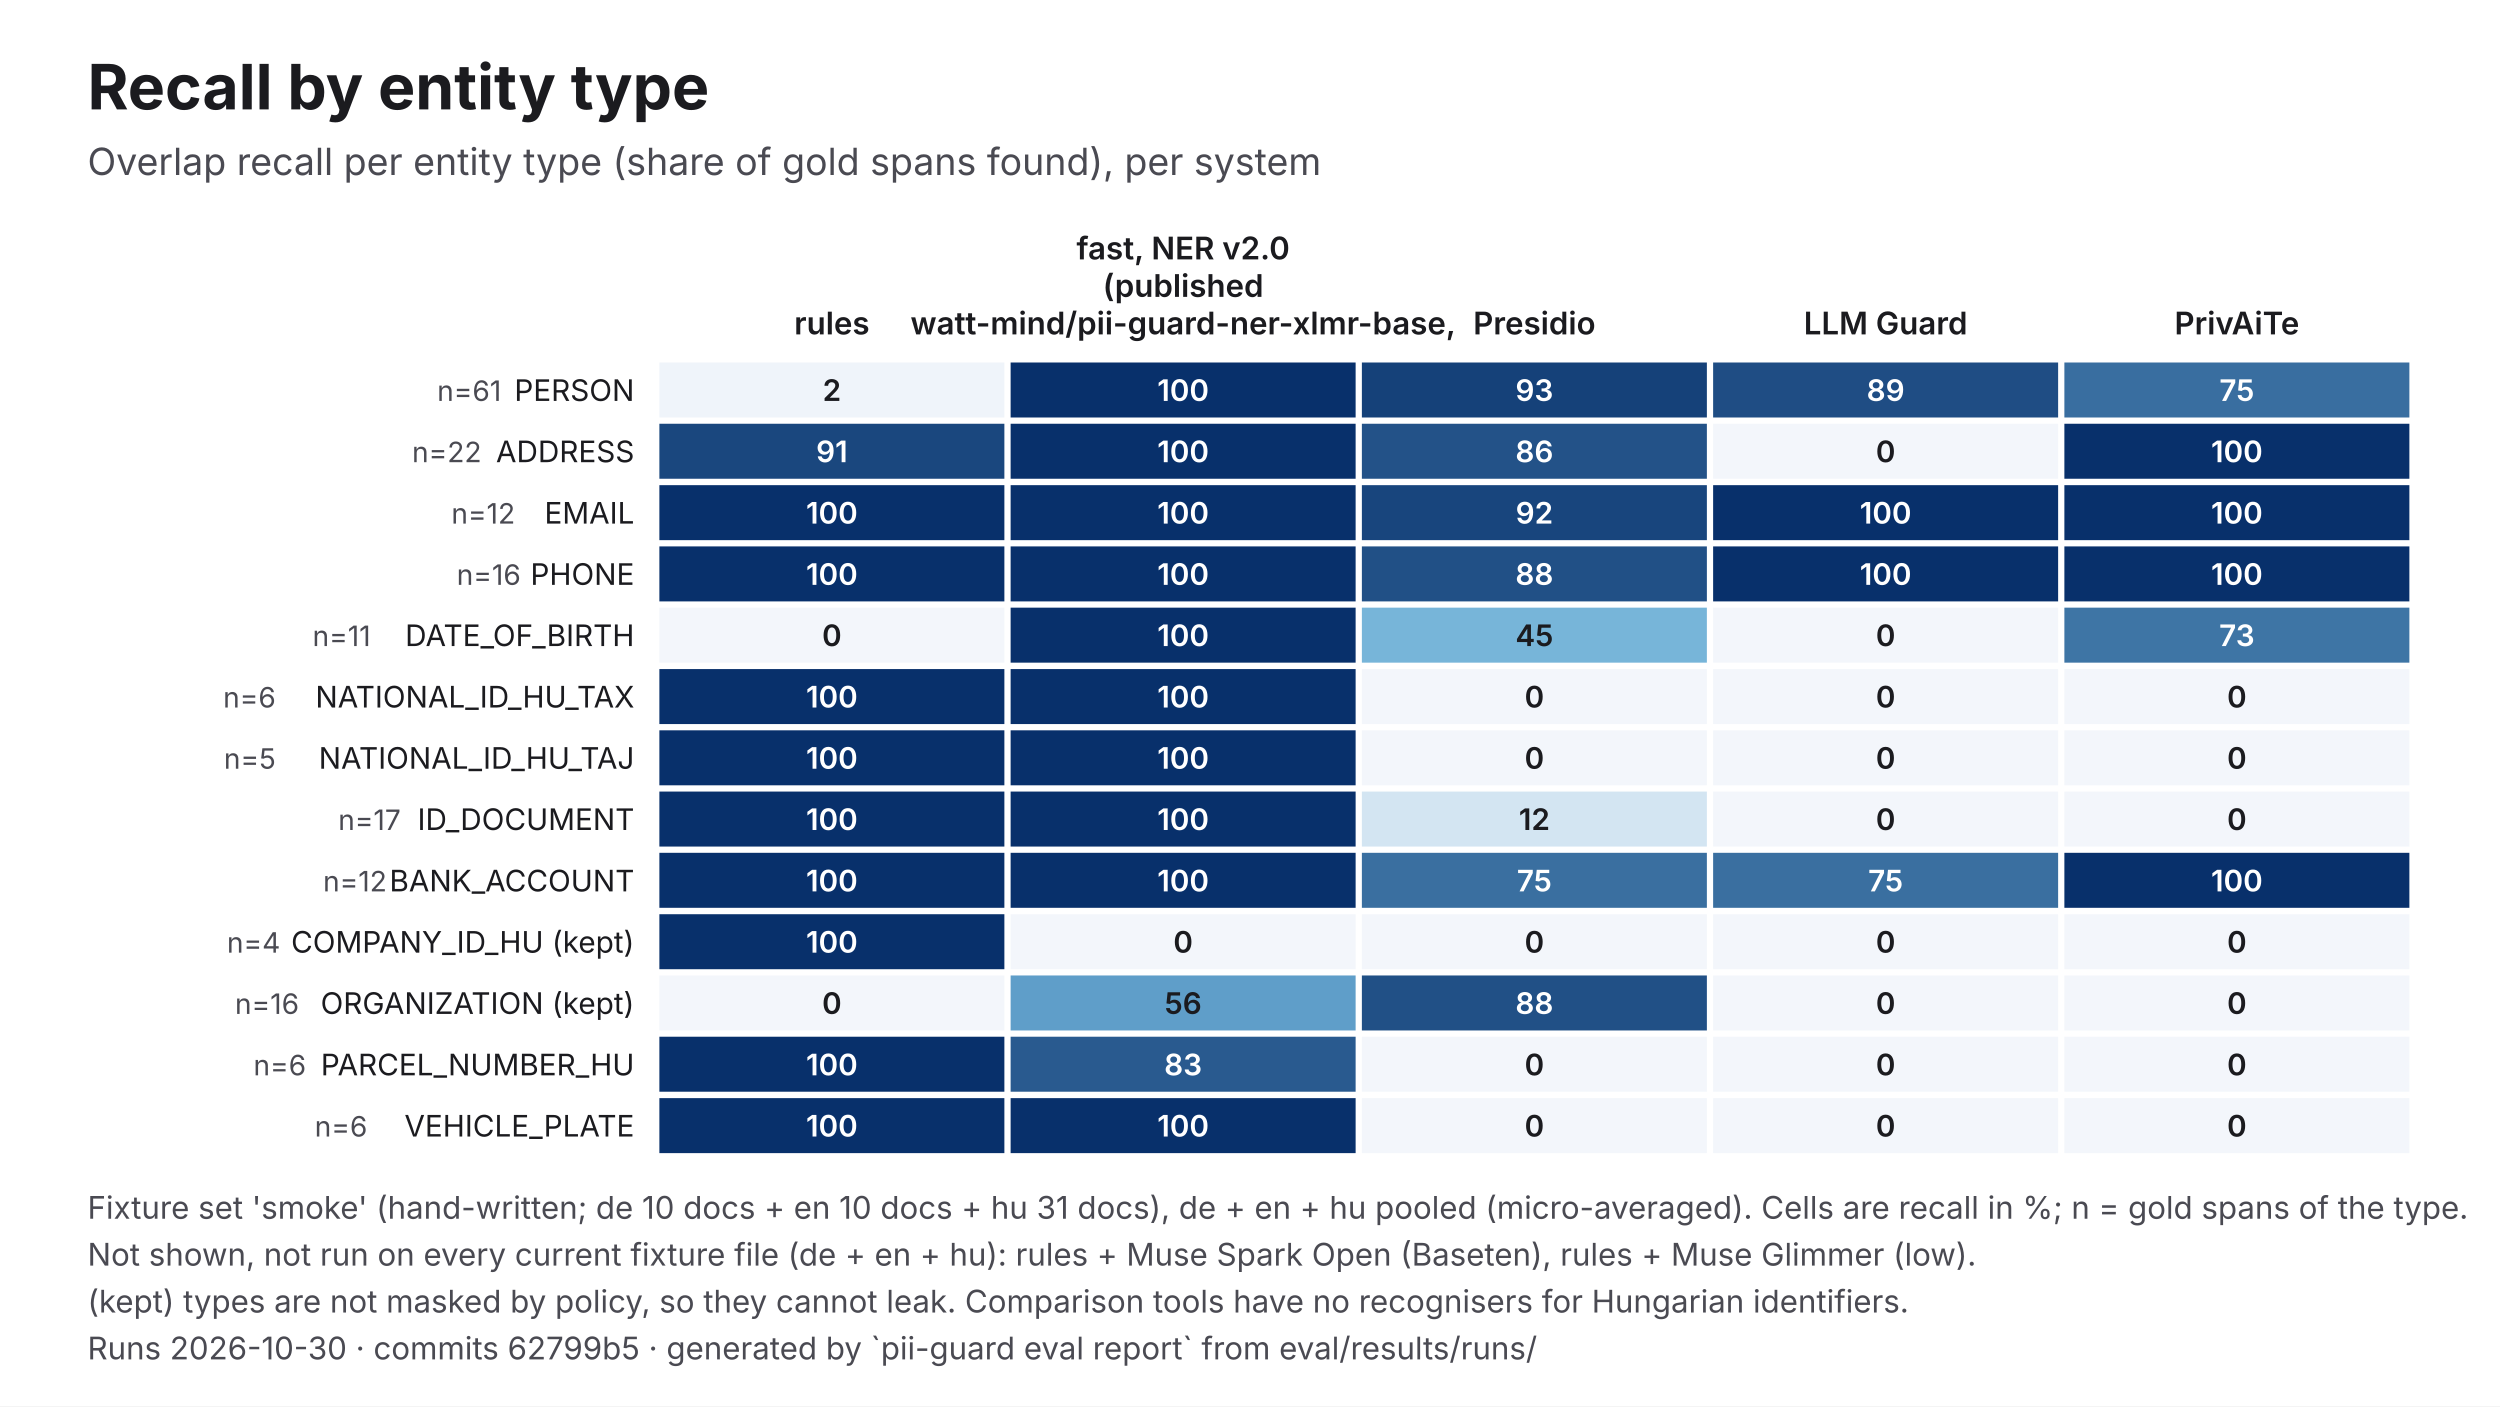
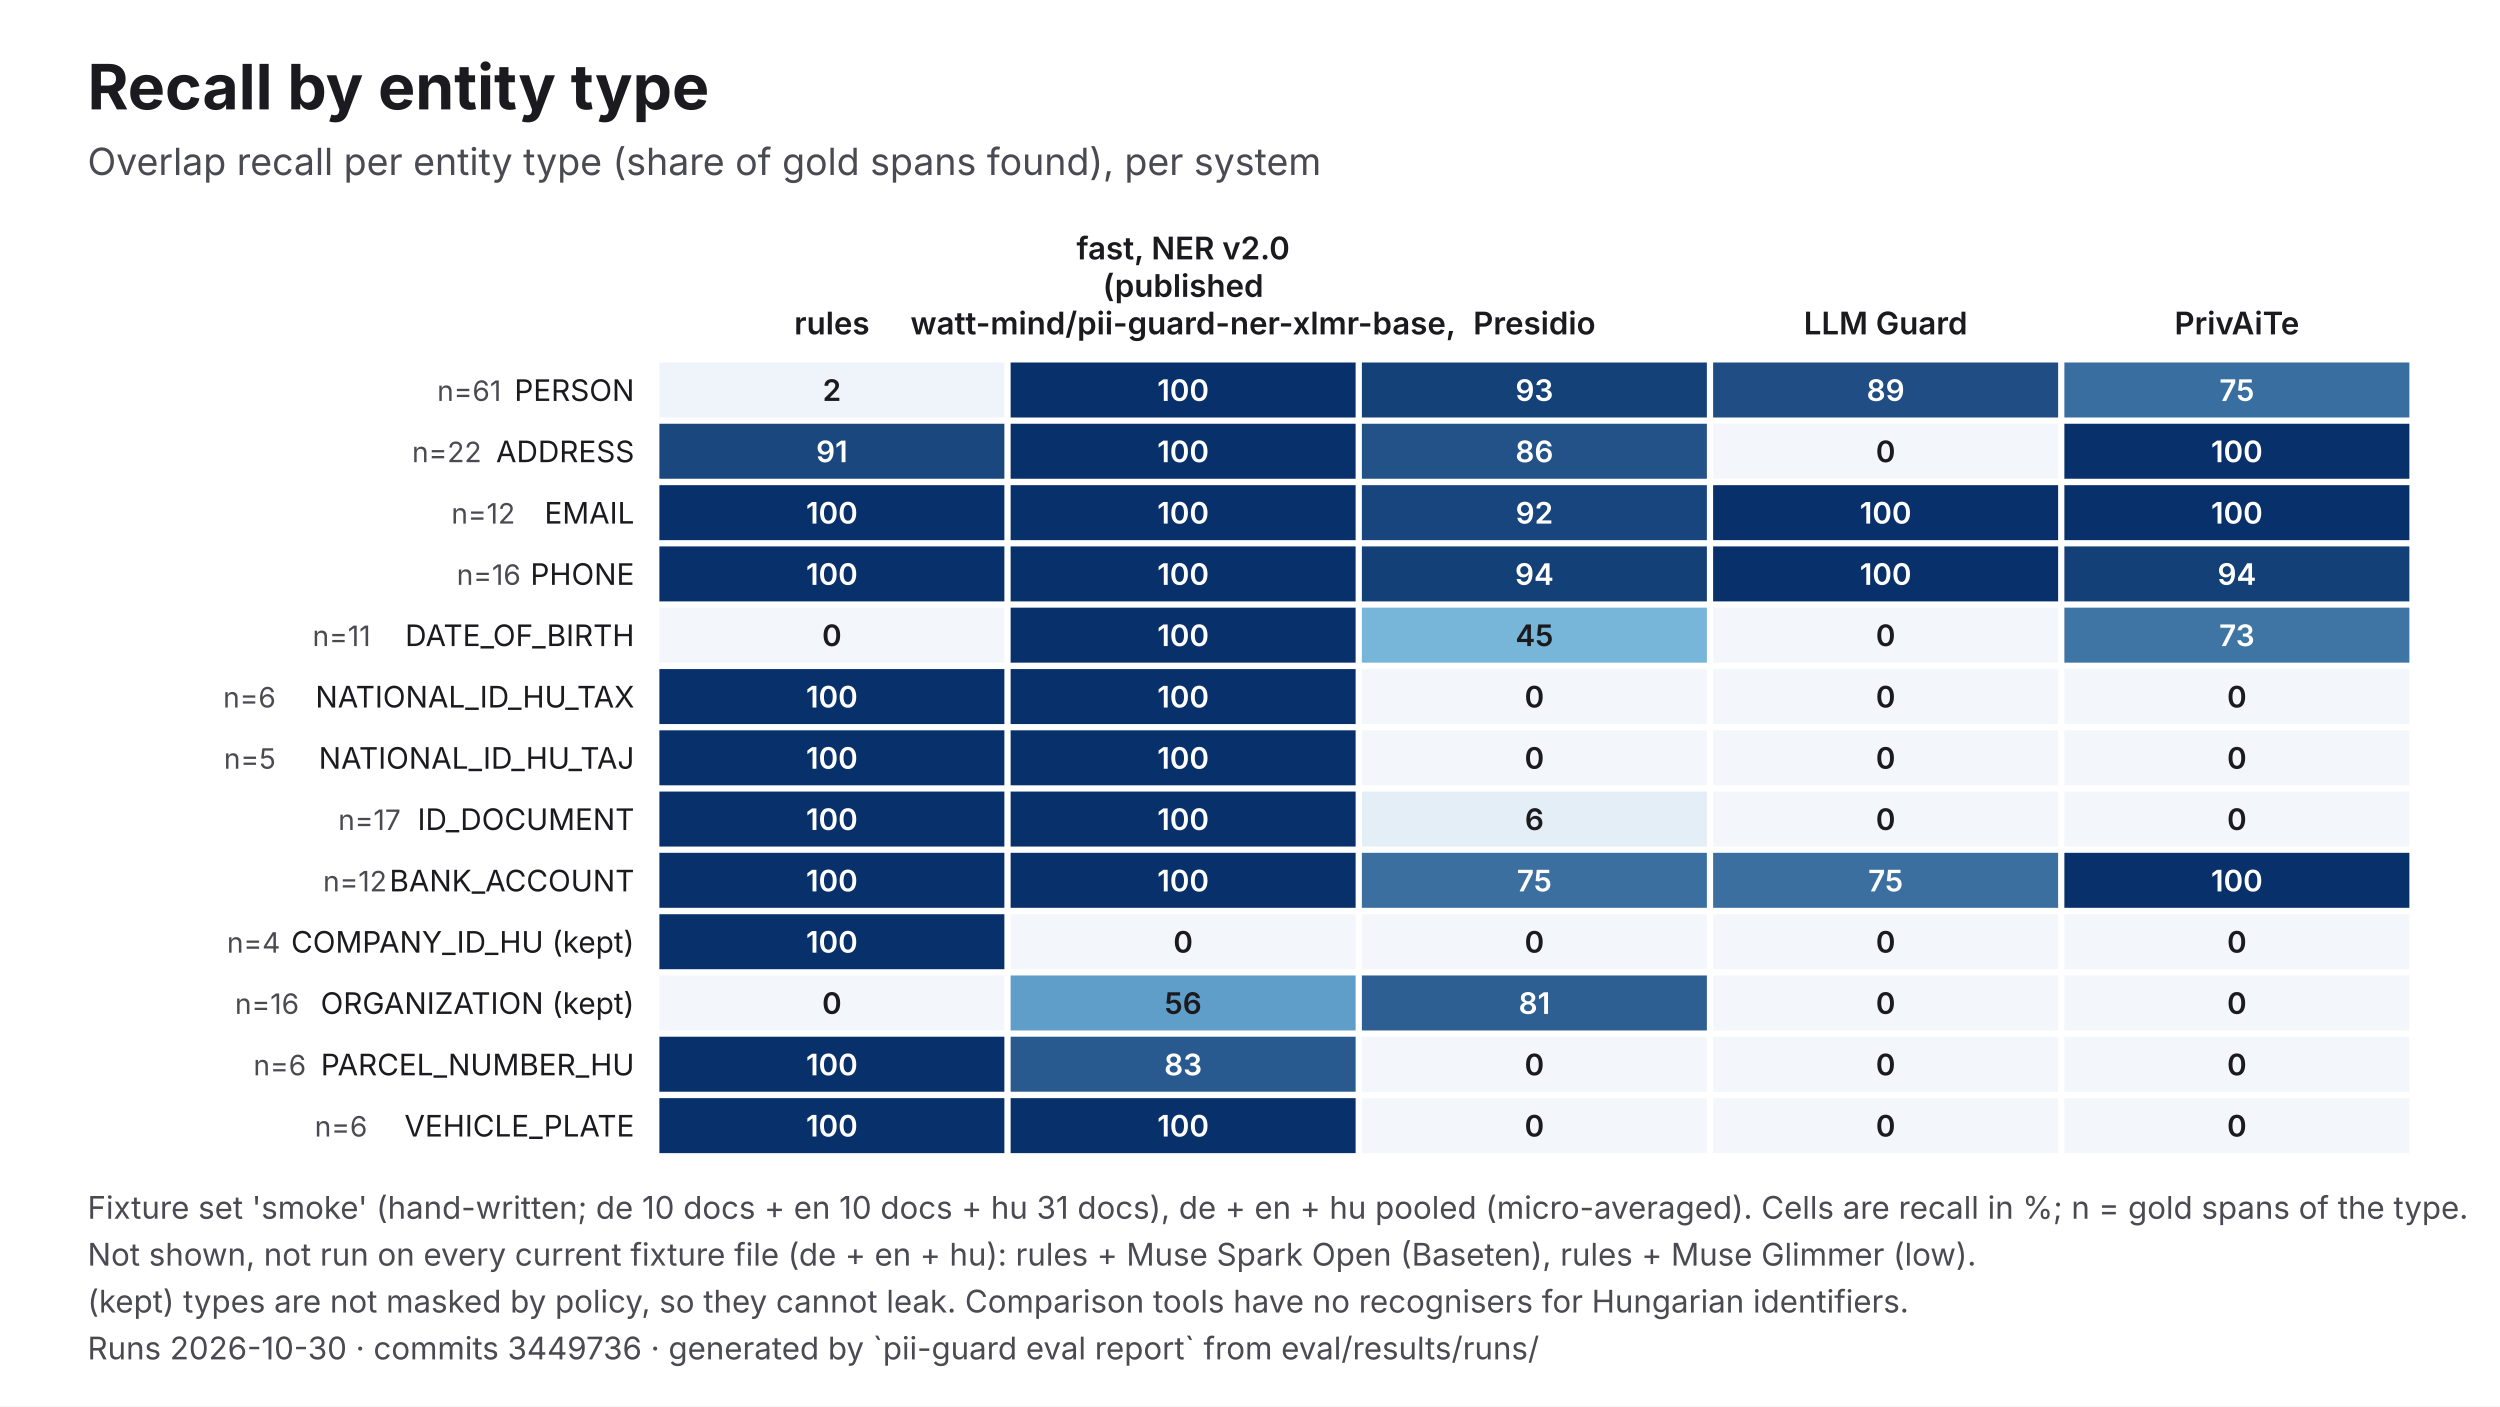
<svg xmlns="http://www.w3.org/2000/svg" viewBox="0 0 1600 900" width="1600" height="900" role="img" aria-labelledby="t d" font-family="Inter, 'Helvetica Neue', Helvetica, Arial, sans-serif">
  <rect width="1600" height="900" fill="#FFFFFF" />
  <text x="56" y="70" font-size="40" fill="#1B1B1F" font-weight="700">Recall by entity type</text>
  <text x="56" y="112" font-size="24" fill="#4A4A52">Overlap recall per entity type (share of gold spans found), per system</text>
  <text x="532.4" y="214" font-size="20" fill="#1B1B1F" text-anchor="middle" font-weight="600">rules</text>
  <text x="757.2" y="166" font-size="20" fill="#1B1B1F" text-anchor="middle" font-weight="600">fast, NER v2.0</text>
  <text x="757.2" y="190" font-size="20" fill="#1B1B1F" text-anchor="middle" font-weight="600">(published</text>
  <text x="757.2" y="214" font-size="20" fill="#1B1B1F" text-anchor="middle" font-weight="600">watt-mind/pii-guard-ner-xlmr-base,</text>
  <text x="982" y="214" font-size="20" fill="#1B1B1F" text-anchor="middle" font-weight="600">Presidio</text>
  <text x="1206.8" y="214" font-size="20" fill="#1B1B1F" text-anchor="middle" font-weight="600">LLM Guard</text>
  <text x="1431.6" y="214" font-size="20" fill="#1B1B1F" text-anchor="middle" font-weight="600">PrivAiTe</text>
  <text x="406" y="256.6" font-size="19" fill="#1B1B1F" text-anchor="end">PERSON</text>
  <text x="320.8" y="256.6" font-size="18" fill="#4A4A52" text-anchor="end">n=61</text>
  <rect x="422" y="232" width="220.8" height="35.2" fill="#EFF4FA" />
  <text x="532.4" y="256.6" font-size="19" fill="#1B1B1F" text-anchor="middle" font-weight="600">2</text>
  <rect x="646.8" y="232" width="220.8" height="35.2" fill="#08306B" />
  <text x="757.2" y="256.6" font-size="19" fill="#FFFFFF" text-anchor="middle" font-weight="600">100</text>
  <rect x="871.6" y="232" width="220.8" height="35.2" fill="#154179" />
  <text x="982" y="256.6" font-size="19" fill="#FFFFFF" text-anchor="middle" font-weight="600">93</text>
  <rect x="1096.4" y="232" width="220.8" height="35.2" fill="#1F4D84" />
  <text x="1206.8" y="256.6" font-size="19" fill="#FFFFFF" text-anchor="middle" font-weight="600">89</text>
  <rect x="1321.2" y="232" width="220.8" height="35.2" fill="#396EA0" />
  <text x="1431.6" y="256.6" font-size="19" fill="#FFFFFF" text-anchor="middle" font-weight="600">75</text>
  <text x="406" y="295.8" font-size="19" fill="#1B1B1F" text-anchor="end">ADDRESS</text>
  <text x="308.2" y="295.8" font-size="18" fill="#4A4A52" text-anchor="end">n=22</text>
  <rect x="422" y="271.2" width="220.8" height="35.2" fill="#1A477E" />
  <text x="532.4" y="295.8" font-size="19" fill="#FFFFFF" text-anchor="middle" font-weight="600">91</text>
  <rect x="646.8" y="271.2" width="220.8" height="35.2" fill="#08306B" />
  <text x="757.2" y="295.8" font-size="19" fill="#FFFFFF" text-anchor="middle" font-weight="600">100</text>
  <rect x="871.6" y="271.2" width="220.8" height="35.2" fill="#235288" />
  <text x="982" y="295.8" font-size="19" fill="#FFFFFF" text-anchor="middle" font-weight="600">86</text>
  <rect x="1096.4" y="271.2" width="220.8" height="35.2" fill="#F3F6FB" />
  <text x="1206.8" y="295.8" font-size="19" fill="#1B1B1F" text-anchor="middle" font-weight="600">0</text>
  <rect x="1321.2" y="271.2" width="220.8" height="35.2" fill="#08306B" />
  <text x="1431.6" y="295.8" font-size="19" fill="#FFFFFF" text-anchor="middle" font-weight="600">100</text>
  <text x="406" y="335.1" font-size="19" fill="#1B1B1F" text-anchor="end">EMAIL</text>
  <text x="329.7" y="335.1" font-size="18" fill="#4A4A52" text-anchor="end">n=12</text>
  <rect x="422" y="310.5" width="220.8" height="35.2" fill="#08306B" />
  <text x="532.4" y="335.1" font-size="19" fill="#FFFFFF" text-anchor="middle" font-weight="600">100</text>
  <rect x="646.8" y="310.5" width="220.8" height="35.2" fill="#08306B" />
  <text x="757.2" y="335.1" font-size="19" fill="#FFFFFF" text-anchor="middle" font-weight="600">100</text>
  <rect x="871.6" y="310.5" width="220.8" height="35.2" fill="#18457D" />
  <text x="982" y="335.1" font-size="19" fill="#FFFFFF" text-anchor="middle" font-weight="600">92</text>
  <rect x="1096.4" y="310.5" width="220.8" height="35.2" fill="#08306B" />
  <text x="1206.8" y="335.1" font-size="19" fill="#FFFFFF" text-anchor="middle" font-weight="600">100</text>
  <rect x="1321.2" y="310.5" width="220.8" height="35.2" fill="#08306B" />
  <text x="1431.6" y="335.1" font-size="19" fill="#FFFFFF" text-anchor="middle" font-weight="600">100</text>
  <text x="406" y="374.3" font-size="19" fill="#1B1B1F" text-anchor="end">PHONE</text>
  <text x="333.3" y="374.3" font-size="18" fill="#4A4A52" text-anchor="end">n=16</text>
  <rect x="422" y="349.7" width="220.8" height="35.2" fill="#08306B" />
  <text x="532.4" y="374.3" font-size="19" fill="#FFFFFF" text-anchor="middle" font-weight="600">100</text>
  <rect x="646.8" y="349.7" width="220.8" height="35.2" fill="#08306B" />
  <text x="757.2" y="374.3" font-size="19" fill="#FFFFFF" text-anchor="middle" font-weight="600">100</text>
-   <rect x="871.6" y="349.7" width="220.8" height="35.2" fill="#215086" />
-   <text x="982" y="374.3" font-size="19" fill="#FFFFFF" text-anchor="middle" font-weight="600">88</text>
+   <rect x="871.6" y="349.7" width="220.8" height="35.2" fill="#144078" />
+   <text x="982" y="374.3" font-size="19" fill="#FFFFFF" text-anchor="middle" font-weight="600">94</text>
  <rect x="1096.4" y="349.7" width="220.8" height="35.2" fill="#08306B" />
  <text x="1206.8" y="374.3" font-size="19" fill="#FFFFFF" text-anchor="middle" font-weight="600">100</text>
-   <rect x="1321.2" y="349.7" width="220.8" height="35.2" fill="#08306B" />
-   <text x="1431.6" y="374.3" font-size="19" fill="#FFFFFF" text-anchor="middle" font-weight="600">100</text>
+   <rect x="1321.2" y="349.7" width="220.8" height="35.2" fill="#144078" />
+   <text x="1431.6" y="374.3" font-size="19" fill="#FFFFFF" text-anchor="middle" font-weight="600">94</text>
  <text x="406" y="413.5" font-size="19" fill="#1B1B1F" text-anchor="end">DATE_OF_BIRTH</text>
  <text x="237.2" y="413.5" font-size="18" fill="#4A4A52" text-anchor="end">n=11</text>
  <rect x="422" y="388.9" width="220.8" height="35.2" fill="#F3F6FB" />
  <text x="532.4" y="413.5" font-size="19" fill="#1B1B1F" text-anchor="middle" font-weight="600">0</text>
  <rect x="646.8" y="388.9" width="220.8" height="35.2" fill="#08306B" />
  <text x="757.2" y="413.5" font-size="19" fill="#FFFFFF" text-anchor="middle" font-weight="600">100</text>
  <rect x="871.6" y="388.9" width="220.8" height="35.2" fill="#77B5D9" />
  <text x="982" y="413.5" font-size="19" fill="#1B1B1F" text-anchor="middle" font-weight="600">45</text>
  <rect x="1096.4" y="388.9" width="220.8" height="35.2" fill="#F3F6FB" />
  <text x="1206.8" y="413.5" font-size="19" fill="#1B1B1F" text-anchor="middle" font-weight="600">0</text>
  <rect x="1321.2" y="388.9" width="220.8" height="35.2" fill="#3E75A5" />
  <text x="1431.6" y="413.5" font-size="19" fill="#FFFFFF" text-anchor="middle" font-weight="600">73</text>
  <text x="406" y="452.8" font-size="19" fill="#1B1B1F" text-anchor="end">NATIONAL_ID_HU_TAX</text>
  <text x="176.5" y="452.8" font-size="18" fill="#4A4A52" text-anchor="end">n=6</text>
  <rect x="422" y="428.2" width="220.8" height="35.2" fill="#08306B" />
  <text x="532.4" y="452.8" font-size="19" fill="#FFFFFF" text-anchor="middle" font-weight="600">100</text>
  <rect x="646.8" y="428.2" width="220.8" height="35.2" fill="#08306B" />
  <text x="757.2" y="452.8" font-size="19" fill="#FFFFFF" text-anchor="middle" font-weight="600">100</text>
  <rect x="871.6" y="428.2" width="220.8" height="35.2" fill="#F3F6FB" />
  <text x="982" y="452.8" font-size="19" fill="#1B1B1F" text-anchor="middle" font-weight="600">0</text>
  <rect x="1096.4" y="428.2" width="220.8" height="35.2" fill="#F3F6FB" />
  <text x="1206.8" y="452.8" font-size="19" fill="#1B1B1F" text-anchor="middle" font-weight="600">0</text>
  <rect x="1321.2" y="428.2" width="220.8" height="35.2" fill="#F3F6FB" />
  <text x="1431.6" y="452.8" font-size="19" fill="#1B1B1F" text-anchor="middle" font-weight="600">0</text>
  <text x="406" y="492" font-size="19" fill="#1B1B1F" text-anchor="end">NATIONAL_ID_HU_TAJ</text>
  <text x="176.5" y="492" font-size="18" fill="#4A4A52" text-anchor="end">n=5</text>
  <rect x="422" y="467.4" width="220.8" height="35.2" fill="#08306B" />
  <text x="532.4" y="492" font-size="19" fill="#FFFFFF" text-anchor="middle" font-weight="600">100</text>
  <rect x="646.8" y="467.4" width="220.8" height="35.2" fill="#08306B" />
  <text x="757.2" y="492" font-size="19" fill="#FFFFFF" text-anchor="middle" font-weight="600">100</text>
  <rect x="871.6" y="467.4" width="220.8" height="35.2" fill="#F3F6FB" />
  <text x="982" y="492" font-size="19" fill="#1B1B1F" text-anchor="middle" font-weight="600">0</text>
  <rect x="1096.4" y="467.4" width="220.8" height="35.2" fill="#F3F6FB" />
  <text x="1206.8" y="492" font-size="19" fill="#1B1B1F" text-anchor="middle" font-weight="600">0</text>
  <rect x="1321.2" y="467.4" width="220.8" height="35.2" fill="#F3F6FB" />
  <text x="1431.6" y="492" font-size="19" fill="#1B1B1F" text-anchor="middle" font-weight="600">0</text>
  <text x="406" y="531.2" font-size="19" fill="#1B1B1F" text-anchor="end">ID_DOCUMENT</text>
  <text x="256.5" y="531.2" font-size="18" fill="#4A4A52" text-anchor="end">n=17</text>
  <rect x="422" y="506.6" width="220.8" height="35.2" fill="#08306B" />
  <text x="532.4" y="531.2" font-size="19" fill="#FFFFFF" text-anchor="middle" font-weight="600">100</text>
  <rect x="646.8" y="506.6" width="220.8" height="35.2" fill="#08306B" />
  <text x="757.2" y="531.2" font-size="19" fill="#FFFFFF" text-anchor="middle" font-weight="600">100</text>
-   <rect x="871.6" y="506.6" width="220.8" height="35.2" fill="#D3E5F2" />
-   <text x="982" y="531.2" font-size="19" fill="#1B1B1F" text-anchor="middle" font-weight="600">12</text>
+   <rect x="871.6" y="506.6" width="220.8" height="35.2" fill="#E3EEF7" />
+   <text x="982" y="531.2" font-size="19" fill="#1B1B1F" text-anchor="middle" font-weight="600">6</text>
  <rect x="1096.4" y="506.6" width="220.8" height="35.2" fill="#F3F6FB" />
  <text x="1206.8" y="531.2" font-size="19" fill="#1B1B1F" text-anchor="middle" font-weight="600">0</text>
  <rect x="1321.2" y="506.6" width="220.8" height="35.2" fill="#F3F6FB" />
  <text x="1431.6" y="531.2" font-size="19" fill="#1B1B1F" text-anchor="middle" font-weight="600">0</text>
  <text x="406" y="570.5" font-size="19" fill="#1B1B1F" text-anchor="end">BANK_ACCOUNT</text>
  <text x="247.6" y="570.5" font-size="18" fill="#4A4A52" text-anchor="end">n=12</text>
  <rect x="422" y="545.8" width="220.8" height="35.2" fill="#08306B" />
  <text x="532.4" y="570.5" font-size="19" fill="#FFFFFF" text-anchor="middle" font-weight="600">100</text>
  <rect x="646.8" y="545.8" width="220.8" height="35.2" fill="#08306B" />
  <text x="757.2" y="570.5" font-size="19" fill="#FFFFFF" text-anchor="middle" font-weight="600">100</text>
  <rect x="871.6" y="545.8" width="220.8" height="35.2" fill="#3A6FA0" />
  <text x="982" y="570.5" font-size="19" fill="#FFFFFF" text-anchor="middle" font-weight="600">75</text>
  <rect x="1096.4" y="545.8" width="220.8" height="35.2" fill="#3A6FA0" />
  <text x="1206.8" y="570.5" font-size="19" fill="#FFFFFF" text-anchor="middle" font-weight="600">75</text>
  <rect x="1321.2" y="545.8" width="220.8" height="35.2" fill="#08306B" />
  <text x="1431.6" y="570.5" font-size="19" fill="#FFFFFF" text-anchor="middle" font-weight="600">100</text>
  <text x="406" y="609.7" font-size="19" fill="#1B1B1F" text-anchor="end">COMPANY_ID_HU (kept)</text>
  <text x="179.4" y="609.7" font-size="18" fill="#4A4A52" text-anchor="end">n=4</text>
  <rect x="422" y="585.1" width="220.8" height="35.2" fill="#08306B" />
  <text x="532.4" y="609.7" font-size="19" fill="#FFFFFF" text-anchor="middle" font-weight="600">100</text>
  <rect x="646.8" y="585.1" width="220.8" height="35.2" fill="#F3F6FB" />
  <text x="757.2" y="609.7" font-size="19" fill="#1B1B1F" text-anchor="middle" font-weight="600">0</text>
  <rect x="871.6" y="585.1" width="220.8" height="35.2" fill="#F3F6FB" />
  <text x="982" y="609.7" font-size="19" fill="#1B1B1F" text-anchor="middle" font-weight="600">0</text>
  <rect x="1096.4" y="585.1" width="220.8" height="35.2" fill="#F3F6FB" />
  <text x="1206.8" y="609.7" font-size="19" fill="#1B1B1F" text-anchor="middle" font-weight="600">0</text>
  <rect x="1321.2" y="585.1" width="220.8" height="35.2" fill="#F3F6FB" />
  <text x="1431.6" y="609.7" font-size="19" fill="#1B1B1F" text-anchor="middle" font-weight="600">0</text>
  <text x="406" y="648.9" font-size="19" fill="#1B1B1F" text-anchor="end">ORGANIZATION (kept)</text>
  <text x="191.4" y="648.9" font-size="18" fill="#4A4A52" text-anchor="end">n=16</text>
  <rect x="422" y="624.3" width="220.8" height="35.2" fill="#F3F6FB" />
  <text x="532.4" y="648.9" font-size="19" fill="#1B1B1F" text-anchor="middle" font-weight="600">0</text>
  <rect x="646.8" y="624.3" width="220.8" height="35.2" fill="#5F9EC9" />
  <text x="757.2" y="648.9" font-size="19" fill="#1B1B1F" text-anchor="middle" font-weight="600">56</text>
-   <rect x="871.6" y="624.3" width="220.8" height="35.2" fill="#215086" />
-   <text x="982" y="648.9" font-size="19" fill="#FFFFFF" text-anchor="middle" font-weight="600">88</text>
+   <rect x="871.6" y="624.3" width="220.8" height="35.2" fill="#2D5F93" />
+   <text x="982" y="648.9" font-size="19" fill="#FFFFFF" text-anchor="middle" font-weight="600">81</text>
  <rect x="1096.4" y="624.3" width="220.8" height="35.2" fill="#F3F6FB" />
  <text x="1206.8" y="648.9" font-size="19" fill="#1B1B1F" text-anchor="middle" font-weight="600">0</text>
  <rect x="1321.2" y="624.3" width="220.8" height="35.2" fill="#F3F6FB" />
  <text x="1431.6" y="648.9" font-size="19" fill="#1B1B1F" text-anchor="middle" font-weight="600">0</text>
  <text x="406" y="688.2" font-size="19" fill="#1B1B1F" text-anchor="end">PARCEL_NUMBER_HU</text>
  <text x="195.9" y="688.2" font-size="18" fill="#4A4A52" text-anchor="end">n=6</text>
  <rect x="422" y="663.5" width="220.8" height="35.2" fill="#08306B" />
  <text x="532.4" y="688.2" font-size="19" fill="#FFFFFF" text-anchor="middle" font-weight="600">100</text>
  <rect x="646.8" y="663.5" width="220.8" height="35.2" fill="#295A8F" />
  <text x="757.2" y="688.2" font-size="19" fill="#FFFFFF" text-anchor="middle" font-weight="600">83</text>
  <rect x="871.6" y="663.5" width="220.8" height="35.2" fill="#F3F6FB" />
  <text x="982" y="688.2" font-size="19" fill="#1B1B1F" text-anchor="middle" font-weight="600">0</text>
  <rect x="1096.4" y="663.5" width="220.8" height="35.2" fill="#F3F6FB" />
  <text x="1206.8" y="688.2" font-size="19" fill="#1B1B1F" text-anchor="middle" font-weight="600">0</text>
  <rect x="1321.2" y="663.5" width="220.8" height="35.2" fill="#F3F6FB" />
  <text x="1431.6" y="688.2" font-size="19" fill="#1B1B1F" text-anchor="middle" font-weight="600">0</text>
  <text x="406" y="727.4" font-size="19" fill="#1B1B1F" text-anchor="end">VEHICLE_PLATE</text>
  <text x="235.1" y="727.4" font-size="18" fill="#4A4A52" text-anchor="end">n=6</text>
  <rect x="422" y="702.8" width="220.8" height="35.2" fill="#08306B" />
  <text x="532.4" y="727.4" font-size="19" fill="#FFFFFF" text-anchor="middle" font-weight="600">100</text>
  <rect x="646.8" y="702.8" width="220.8" height="35.2" fill="#08306B" />
  <text x="757.2" y="727.4" font-size="19" fill="#FFFFFF" text-anchor="middle" font-weight="600">100</text>
  <rect x="871.6" y="702.8" width="220.8" height="35.2" fill="#F3F6FB" />
  <text x="982" y="727.4" font-size="19" fill="#1B1B1F" text-anchor="middle" font-weight="600">0</text>
  <rect x="1096.4" y="702.8" width="220.8" height="35.2" fill="#F3F6FB" />
  <text x="1206.8" y="727.4" font-size="19" fill="#1B1B1F" text-anchor="middle" font-weight="600">0</text>
  <rect x="1321.2" y="702.8" width="220.8" height="35.2" fill="#F3F6FB" />
  <text x="1431.6" y="727.4" font-size="19" fill="#1B1B1F" text-anchor="middle" font-weight="600">0</text>
  <text x="56" y="780" font-size="20" fill="#4A4A52">Fixture set 'smoke' (hand-written; de 10 docs + en 10 docs + hu 31 docs), de + en + hu pooled (micro-averaged). Cells are recall in %; n = gold spans of the type.</text>
  <text x="56" y="810" font-size="20" fill="#4A4A52">Not shown, not run on every current fixture file (de + en + hu): rules + Muse Spark Open (Baseten), rules + Muse Glimmer (low).</text>
  <text x="56" y="840" font-size="20" fill="#4A4A52">(kept) types are not masked by policy, so they cannot leak. Comparison tools have no recognisers for Hungarian identifiers.</text>
-   <text x="56" y="870" font-size="20" fill="#4A4A52">Runs 2026-10-30 · commits 62799b5 · generated by `pii-guard eval report` from eval/results/runs/</text>
+   <text x="56" y="870" font-size="20" fill="#4A4A52">Runs 2026-10-30 · commits 3449736 · generated by `pii-guard eval report` from eval/results/runs/</text>
</svg>
